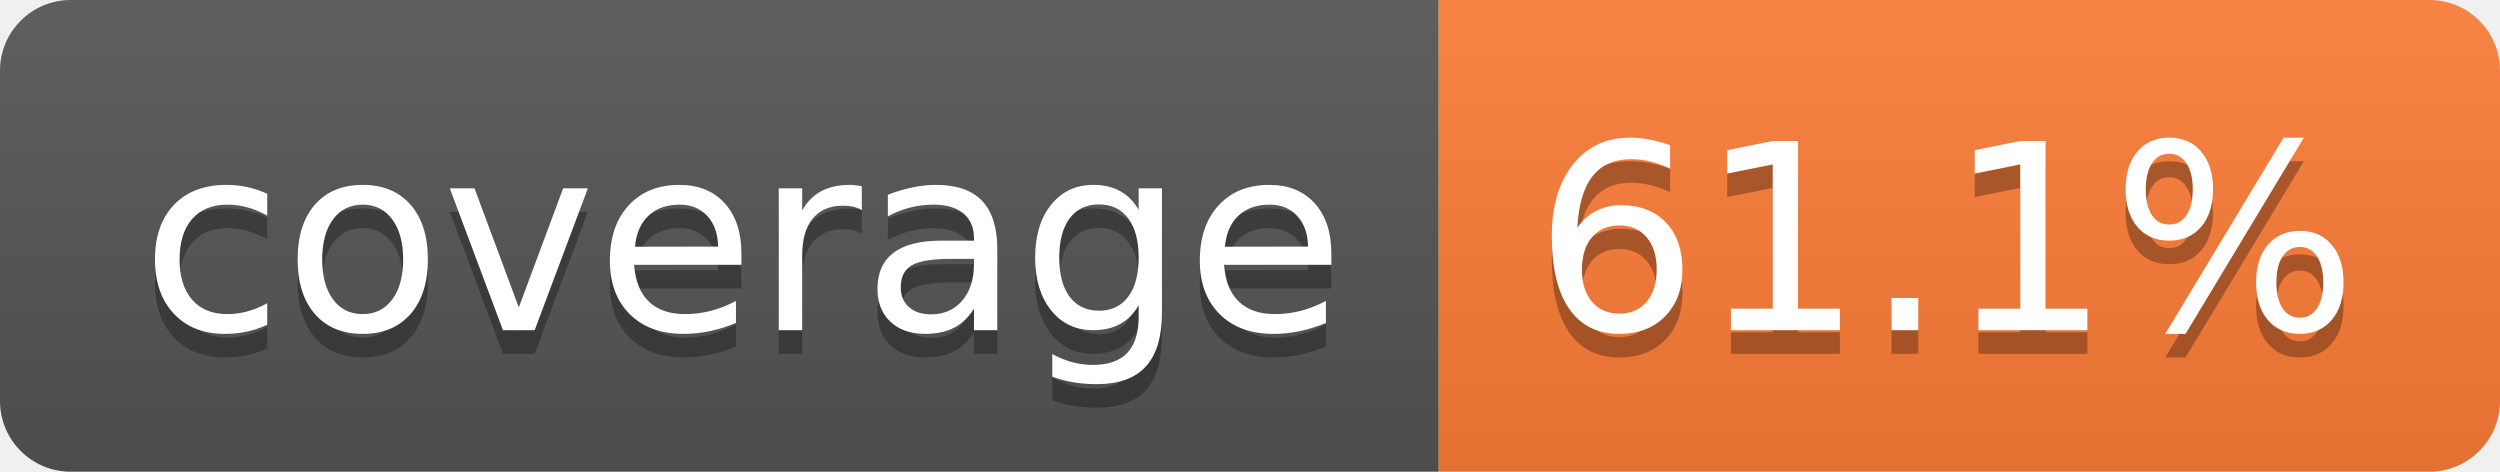
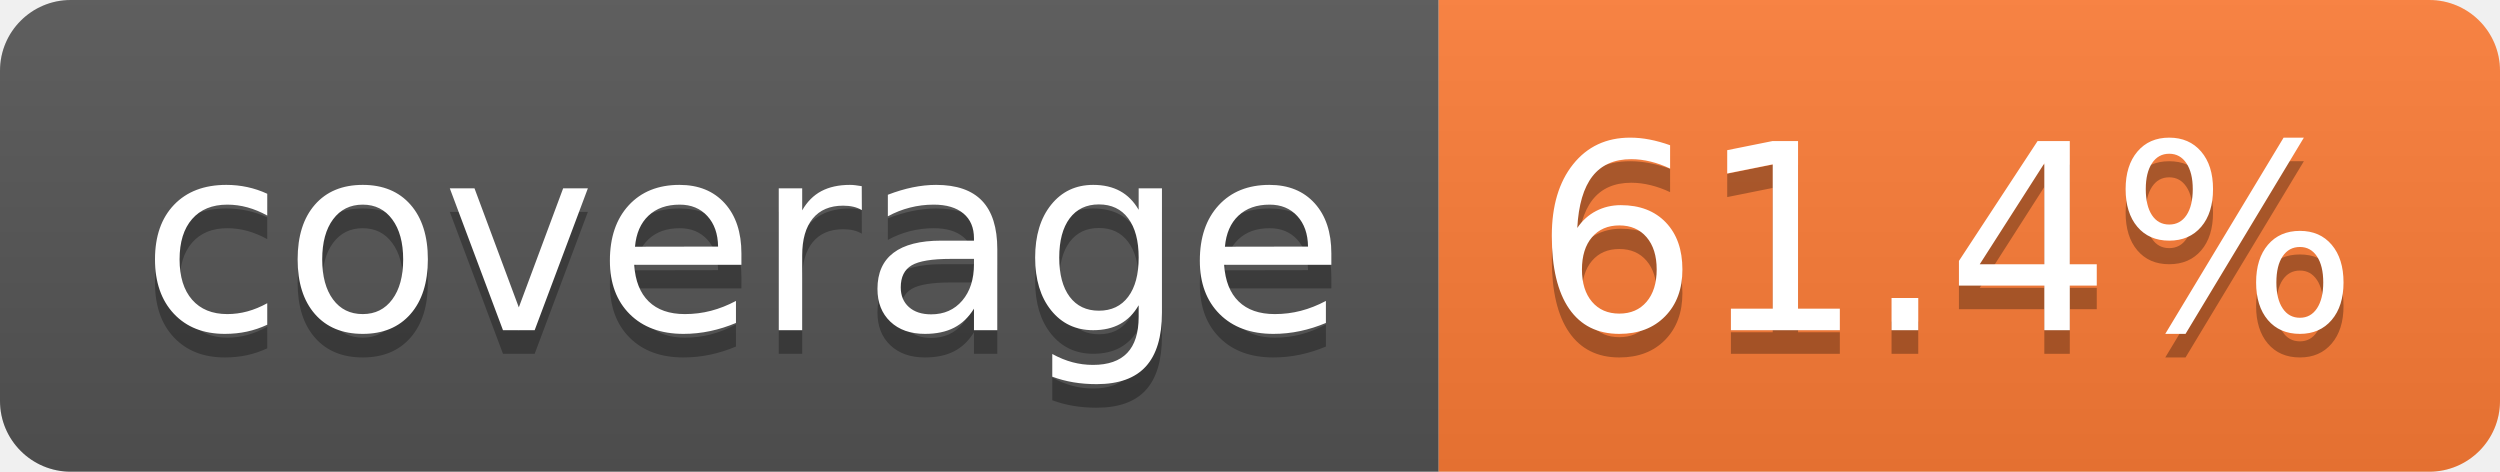
- <svg xmlns="http://www.w3.org/2000/svg" width="106" height="20" role="img" aria-label="coverage: 61.1%">
+ <svg xmlns="http://www.w3.org/2000/svg" width="106" height="20" role="img" aria-label="coverage: 61.4%">
  <linearGradient id="s" x2="0" y2="100%">
    <stop offset="0" stop-color="#bbb" stop-opacity=".1" />
    <stop offset="1" stop-opacity=".1" />
  </linearGradient>
  <clipPath id="r">
    <rect width="106" height="20" rx="3" fill="#fff" />
  </clipPath>
  <g clip-path="url(#r)">
    <rect width="61" height="20" fill="#555" />
    <rect x="61" width="45" height="20" fill="#fe7d37" />
    <rect width="106" height="20" fill="url(#s)" />
  </g>
  <g fill="#fff" text-anchor="middle" font-family="Verdana,Geneva,DejaVu Sans,sans-serif" text-rendering="geometricPrecision" font-size="110">
    <text aria-hidden="true" x="315" y="150" fill="#010101" fill-opacity=".3" transform="scale(.1)" textLength="510">coverage</text>
    <text x="315" y="140" transform="scale(.1)" fill="#fff" textLength="510">coverage</text>
-     <text aria-hidden="true" x="825" y="150" fill="#010101" fill-opacity=".3" transform="scale(.1)" textLength="350">61.1%</text>
-     <text x="825" y="140" transform="scale(.1)" fill="#fff" textLength="350">61.1%</text>
+     <text aria-hidden="true" x="825" y="150" fill="#010101" fill-opacity=".3" transform="scale(.1)" textLength="350">61.4%</text>
+     <text x="825" y="140" transform="scale(.1)" fill="#fff" textLength="350">61.4%</text>
  </g>
</svg>
